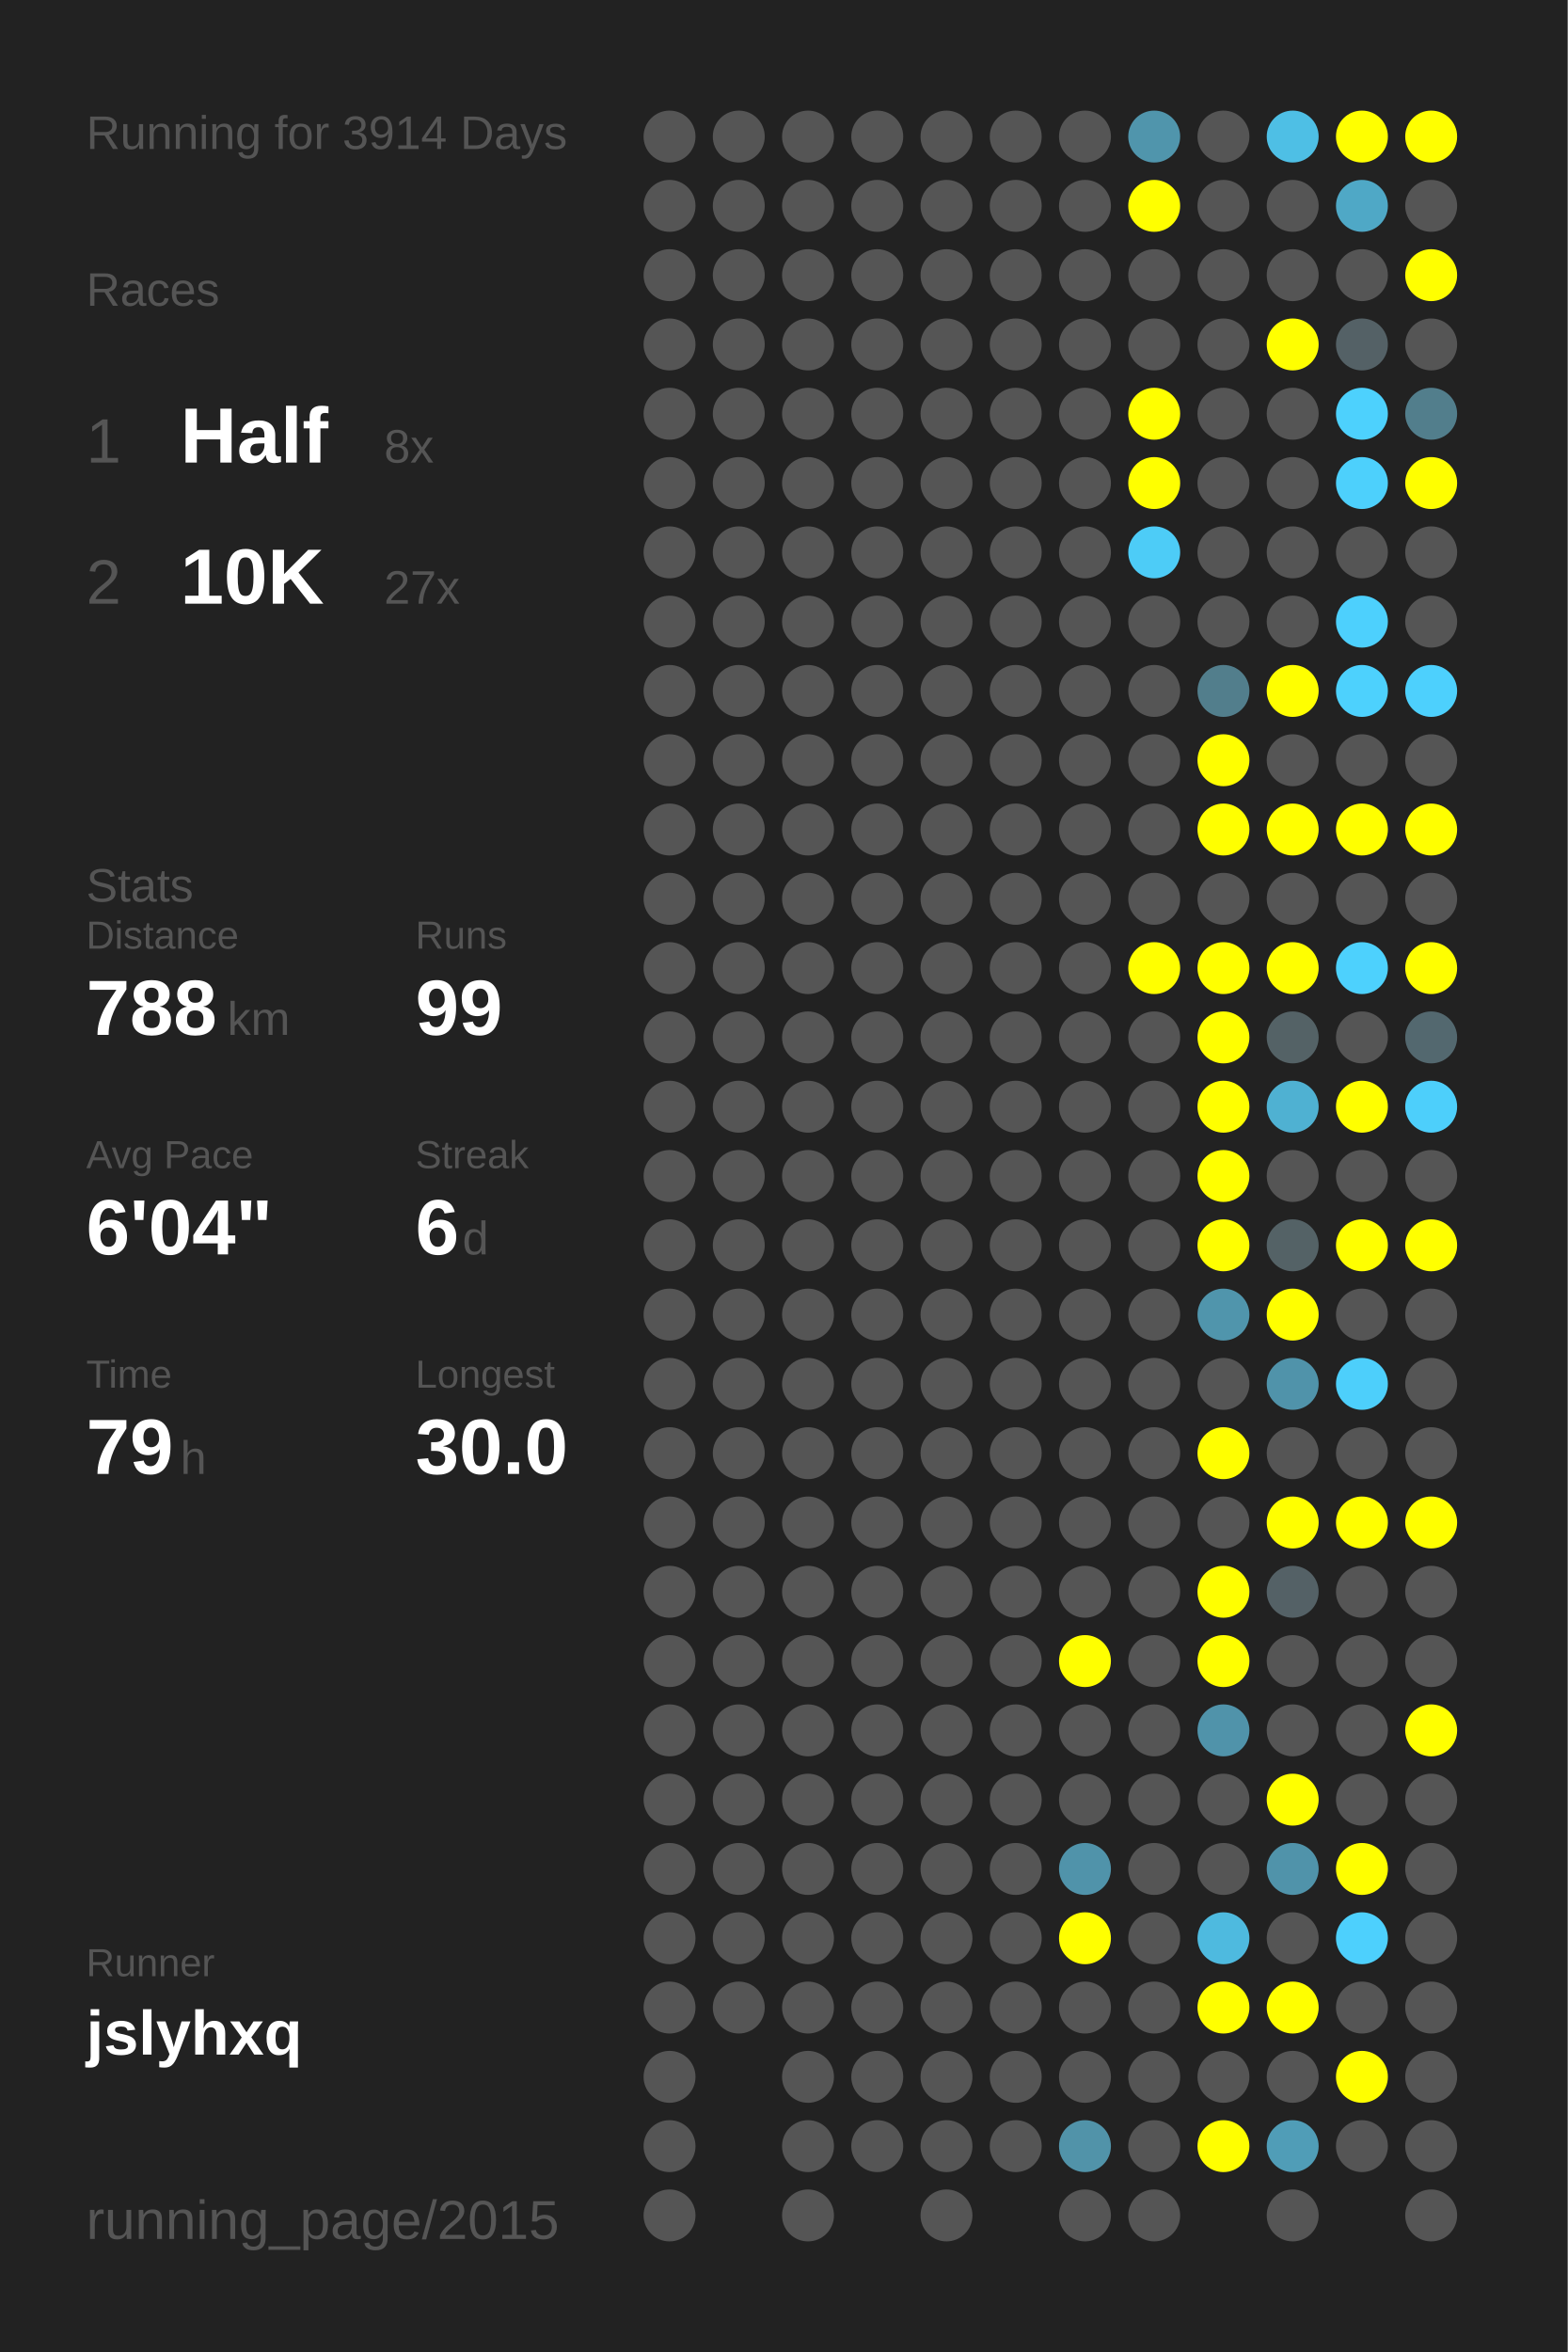
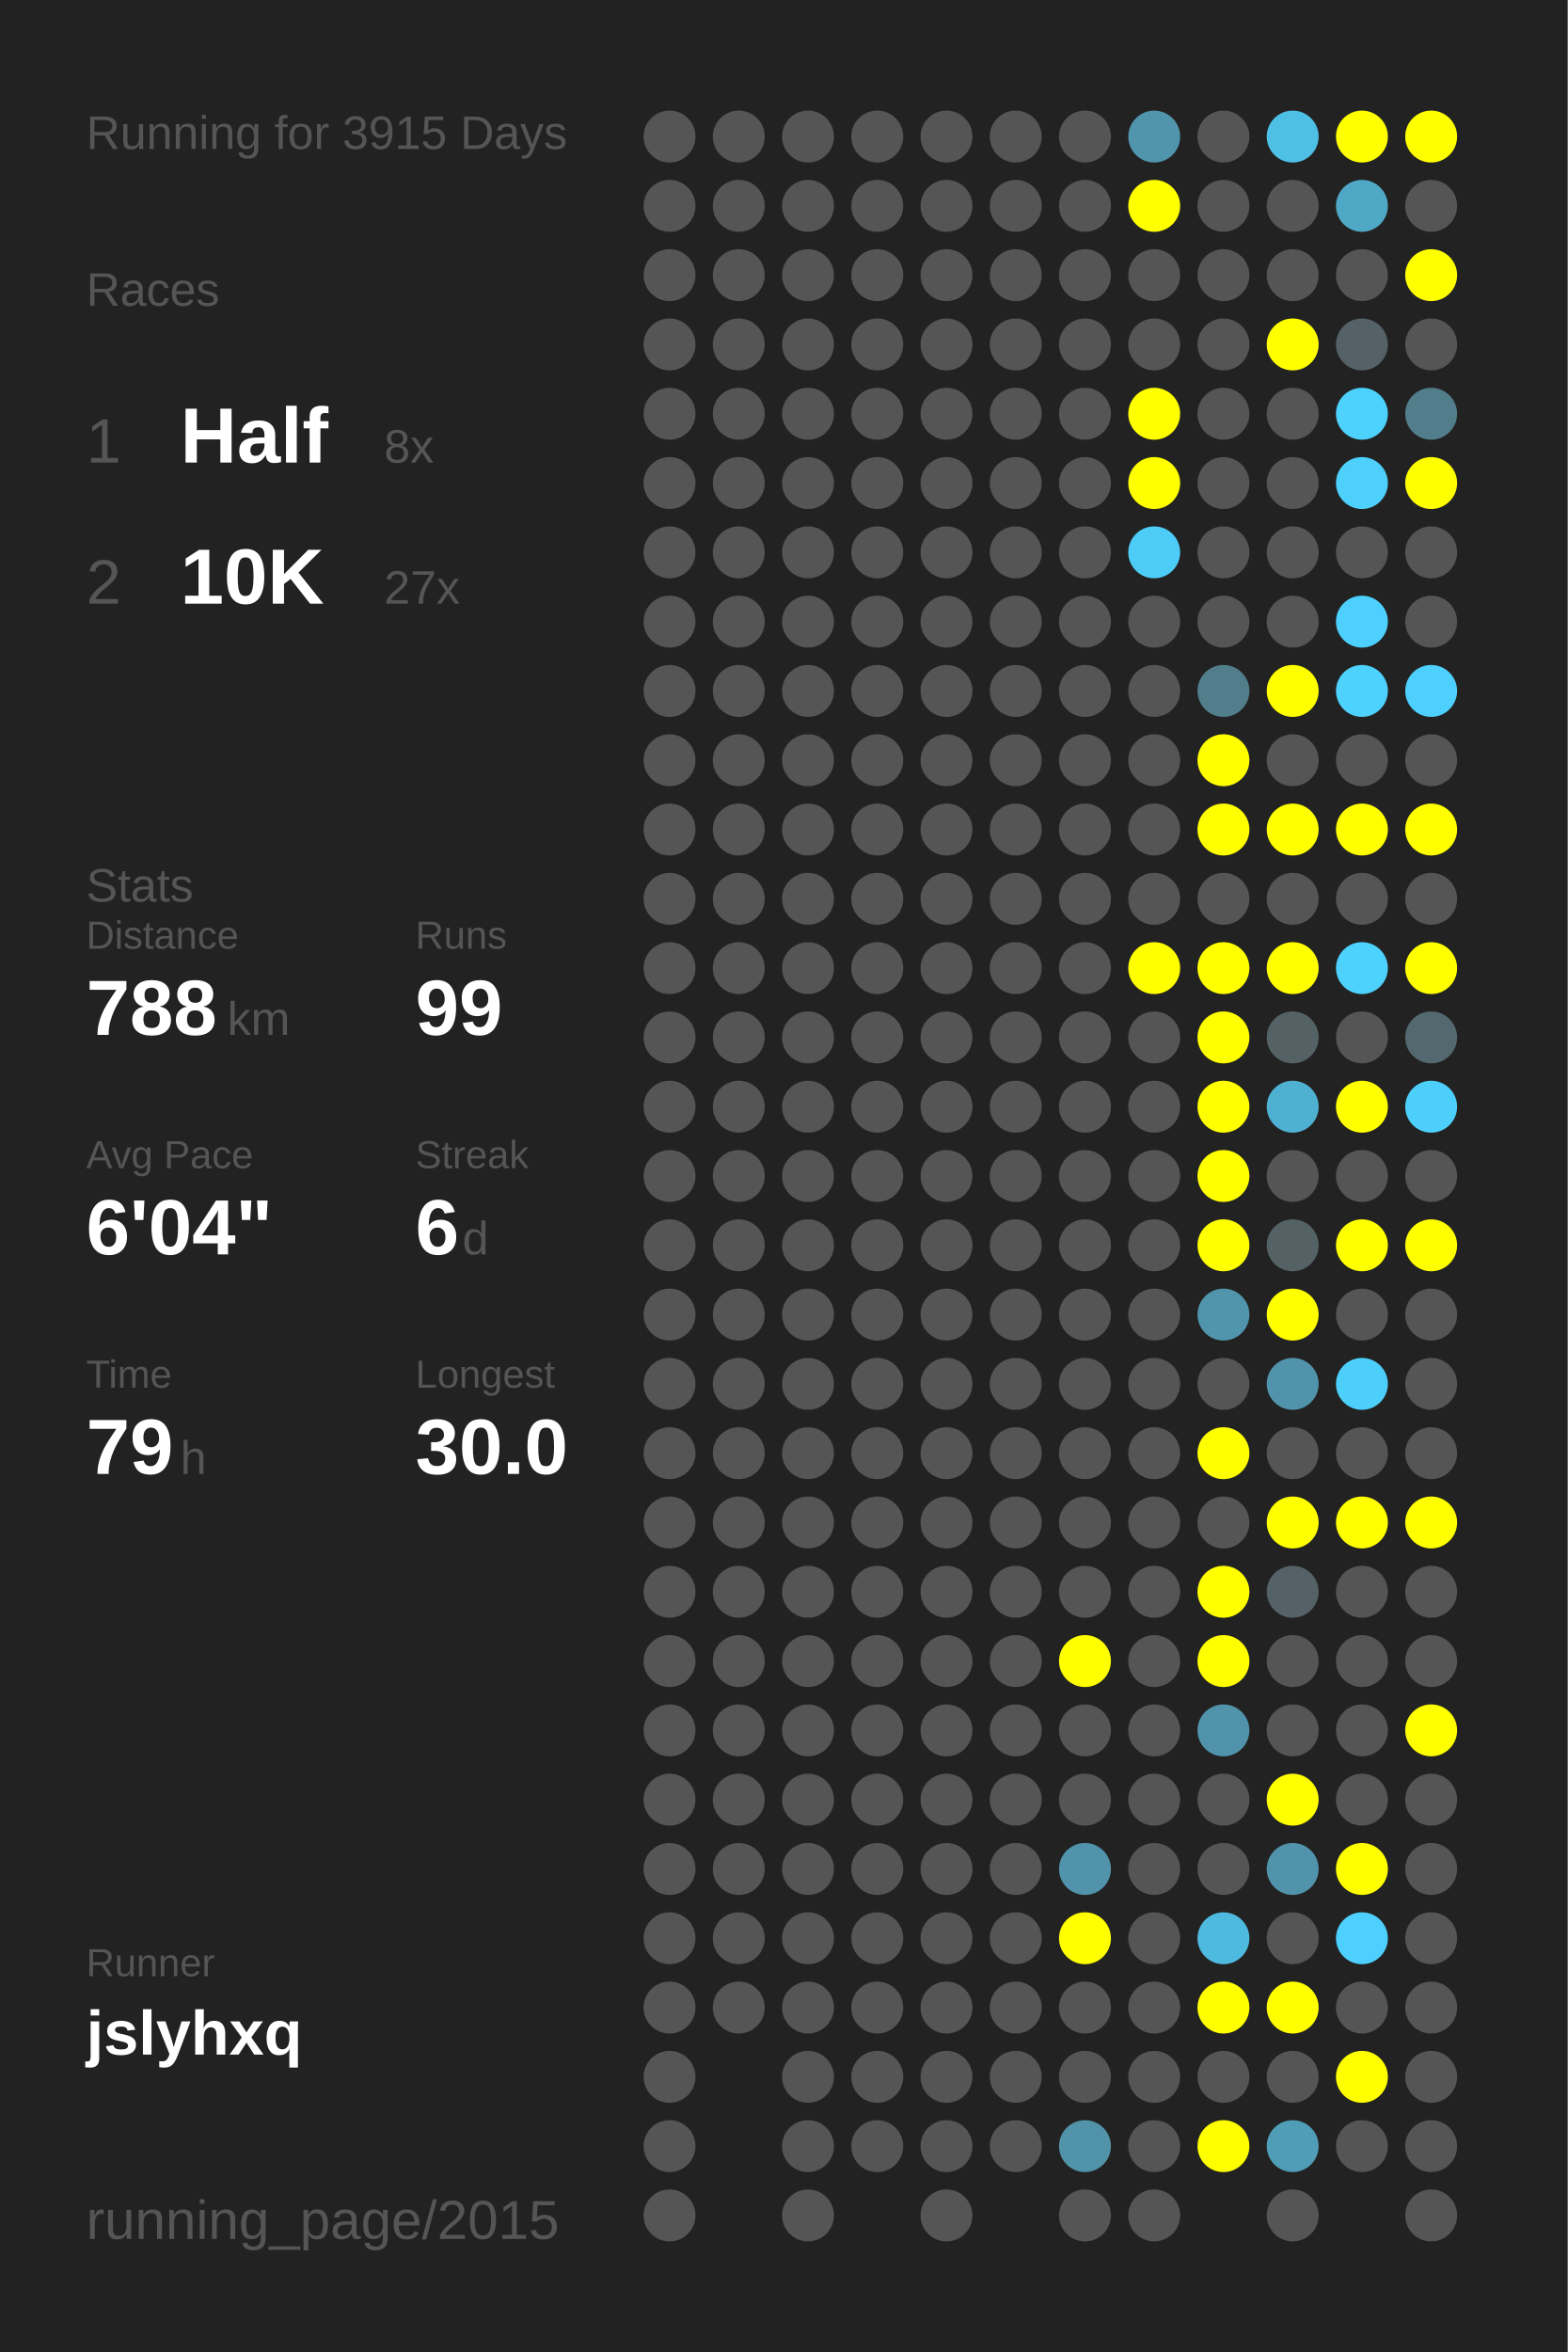
<svg xmlns="http://www.w3.org/2000/svg" baseProfile="full" height="300mm" version="1.1" viewBox="0,0,200,300" width="200mm">
  <defs />
  <rect fill="#222222" height="300" width="200" x="0" y="0" />
-   <text fill="#555555" style="font-size:6px; font-family:Arial;" x="11" y="19">Running for 3914 Days</text>
+   <text fill="#555555" style="font-size:6px; font-family:Arial;" x="11" y="19">Running for 3915 Days</text>
  <text fill="#555555" style="font-size:6px; font-family:Arial;" x="11" y="39">Races</text>
  <text fill="#555555" style="font-size:8px; font-family:Arial;" x="11" y="59">1</text>
  <text fill="#FFFFFF" style="font-size:10px; font-family:Arial; font-weight:bold;" x="23" y="59">Half</text>
  <text fill="#555555" style="font-size:6px; font-family:Arial;" x="49" y="59">8x</text>
  <text fill="#555555" style="font-size:8px; font-family:Arial;" x="11" y="77">2</text>
  <text fill="#FFFFFF" style="font-size:10px; font-family:Arial; font-weight:bold;" x="23" y="77">10K</text>
  <text fill="#555555" style="font-size:6px; font-family:Arial;" x="49" y="77">27x</text>
  <text fill="#555555" style="font-size:6px; font-family:Arial;" x="11" y="115">Stats</text>
  <text fill="#555555" style="font-size:5px; font-family:Arial;" x="11" y="121">Distance</text>
  <text fill="#FFFFFF" style="font-size:10px; font-family:Arial; font-weight:bold;" x="11" y="132">788</text>
  <text fill="#555555" style="font-size:6px; font-family:Arial;" x="29" y="132">km</text>
  <text fill="#555555" style="font-size:5px; font-family:Arial;" x="53" y="121">Runs</text>
  <text fill="#FFFFFF" style="font-size:10px; font-family:Arial; font-weight:bold;" x="53" y="132">99</text>
  <text fill="#555555" style="font-size:5px; font-family:Arial;" x="11" y="149">Avg Pace</text>
  <text fill="#FFFFFF" style="font-size:10px; font-family:Arial; font-weight:bold;" x="11" y="160">6'04"</text>
  <text fill="#555555" style="font-size:5px; font-family:Arial;" x="53" y="149">Streak</text>
  <text fill="#FFFFFF" style="font-size:10px; font-family:Arial; font-weight:bold;" x="53" y="160">6</text>
  <text fill="#555555" style="font-size:6px; font-family:Arial;" x="59" y="160">d</text>
  <text fill="#555555" style="font-size:5px; font-family:Arial;" x="11" y="177">Time</text>
  <text fill="#FFFFFF" style="font-size:10px; font-family:Arial; font-weight:bold;" x="11" y="188">79</text>
  <text fill="#555555" style="font-size:6px; font-family:Arial;" x="23" y="188">h</text>
  <text fill="#555555" style="font-size:5px; font-family:Arial;" x="53" y="177">Longest</text>
  <text fill="#FFFFFF" style="font-size:10px; font-family:Arial; font-weight:bold;" x="53" y="188">30.0</text>
  <text fill="#555555" style="font-size:5px; font-family:Arial;" x="11" y="252.065">Runner</text>
  <text fill="#FFFFFF" style="font-size:8px; font-family:Arial; font-weight:bold;" x="11" y="262.065">jslyhxq</text>
  <text fill="#555555" style="font-size:7px; font-family:Arial;" x="11" y="285.581">running_page/2015</text>
  <circle cx="85.417" cy="17.419" fill="#555555" r="3.312" />
  <circle cx="85.417" cy="26.258" fill="#555555" r="3.312" />
  <circle cx="85.417" cy="35.097" fill="#555555" r="3.312" />
  <circle cx="85.417" cy="43.935" fill="#555555" r="3.312" />
  <circle cx="85.417" cy="52.774" fill="#555555" r="3.312" />
  <circle cx="85.417" cy="61.613" fill="#555555" r="3.312" />
  <circle cx="85.417" cy="70.452" fill="#555555" r="3.312" />
  <circle cx="85.417" cy="79.29" fill="#555555" r="3.312" />
  <circle cx="85.417" cy="88.129" fill="#555555" r="3.312" />
  <circle cx="85.417" cy="96.968" fill="#555555" r="3.312" />
  <circle cx="85.417" cy="105.806" fill="#555555" r="3.312" />
  <circle cx="85.417" cy="114.645" fill="#555555" r="3.312" />
  <circle cx="85.417" cy="123.484" fill="#555555" r="3.312" />
  <circle cx="85.417" cy="132.323" fill="#555555" r="3.312" />
  <circle cx="85.417" cy="141.161" fill="#555555" r="3.312" />
  <circle cx="85.417" cy="150" fill="#555555" r="3.312" />
  <circle cx="85.417" cy="158.839" fill="#555555" r="3.312" />
  <circle cx="85.417" cy="167.677" fill="#555555" r="3.312" />
  <circle cx="85.417" cy="176.516" fill="#555555" r="3.312" />
  <circle cx="85.417" cy="185.355" fill="#555555" r="3.312" />
  <circle cx="85.417" cy="194.194" fill="#555555" r="3.312" />
  <circle cx="85.417" cy="203.032" fill="#555555" r="3.312" />
  <circle cx="85.417" cy="211.871" fill="#555555" r="3.312" />
  <circle cx="85.417" cy="220.71" fill="#555555" r="3.312" />
  <circle cx="85.417" cy="229.548" fill="#555555" r="3.312" />
  <circle cx="85.417" cy="238.387" fill="#555555" r="3.312" />
  <circle cx="85.417" cy="247.226" fill="#555555" r="3.312" />
  <circle cx="85.417" cy="256.065" fill="#555555" r="3.312" />
  <circle cx="85.417" cy="264.903" fill="#555555" r="3.312" />
  <circle cx="85.417" cy="273.742" fill="#555555" r="3.312" />
  <circle cx="85.417" cy="282.581" fill="#555555" r="3.312" />
  <circle cx="94.25" cy="17.419" fill="#555555" r="3.312" />
  <circle cx="94.25" cy="26.258" fill="#555555" r="3.312" />
  <circle cx="94.25" cy="35.097" fill="#555555" r="3.312" />
  <circle cx="94.25" cy="43.935" fill="#555555" r="3.312" />
  <circle cx="94.25" cy="52.774" fill="#555555" r="3.312" />
  <circle cx="94.25" cy="61.613" fill="#555555" r="3.312" />
  <circle cx="94.25" cy="70.452" fill="#555555" r="3.312" />
  <circle cx="94.25" cy="79.29" fill="#555555" r="3.312" />
  <circle cx="94.25" cy="88.129" fill="#555555" r="3.312" />
  <circle cx="94.25" cy="96.968" fill="#555555" r="3.312" />
  <circle cx="94.25" cy="105.806" fill="#555555" r="3.312" />
  <circle cx="94.25" cy="114.645" fill="#555555" r="3.312" />
  <circle cx="94.25" cy="123.484" fill="#555555" r="3.312" />
  <circle cx="94.25" cy="132.323" fill="#555555" r="3.312" />
  <circle cx="94.25" cy="141.161" fill="#555555" r="3.312" />
  <circle cx="94.25" cy="150" fill="#555555" r="3.312" />
  <circle cx="94.25" cy="158.839" fill="#555555" r="3.312" />
  <circle cx="94.25" cy="167.677" fill="#555555" r="3.312" />
  <circle cx="94.25" cy="176.516" fill="#555555" r="3.312" />
  <circle cx="94.25" cy="185.355" fill="#555555" r="3.312" />
  <circle cx="94.25" cy="194.194" fill="#555555" r="3.312" />
  <circle cx="94.25" cy="203.032" fill="#555555" r="3.312" />
  <circle cx="94.25" cy="211.871" fill="#555555" r="3.312" />
  <circle cx="94.25" cy="220.71" fill="#555555" r="3.312" />
  <circle cx="94.25" cy="229.548" fill="#555555" r="3.312" />
  <circle cx="94.25" cy="238.387" fill="#555555" r="3.312" />
  <circle cx="94.25" cy="247.226" fill="#555555" r="3.312" />
  <circle cx="94.25" cy="256.065" fill="#555555" r="3.312" />
  <circle cx="103.083" cy="17.419" fill="#555555" r="3.312" />
  <circle cx="103.083" cy="26.258" fill="#555555" r="3.312" />
  <circle cx="103.083" cy="35.097" fill="#555555" r="3.312" />
  <circle cx="103.083" cy="43.935" fill="#555555" r="3.312" />
  <circle cx="103.083" cy="52.774" fill="#555555" r="3.312" />
  <circle cx="103.083" cy="61.613" fill="#555555" r="3.312" />
  <circle cx="103.083" cy="70.452" fill="#555555" r="3.312" />
  <circle cx="103.083" cy="79.29" fill="#555555" r="3.312" />
  <circle cx="103.083" cy="88.129" fill="#555555" r="3.312" />
  <circle cx="103.083" cy="96.968" fill="#555555" r="3.312" />
  <circle cx="103.083" cy="105.806" fill="#555555" r="3.312" />
  <circle cx="103.083" cy="114.645" fill="#555555" r="3.312" />
  <circle cx="103.083" cy="123.484" fill="#555555" r="3.312" />
  <circle cx="103.083" cy="132.323" fill="#555555" r="3.312" />
  <circle cx="103.083" cy="141.161" fill="#555555" r="3.312" />
  <circle cx="103.083" cy="150" fill="#555555" r="3.312" />
  <circle cx="103.083" cy="158.839" fill="#555555" r="3.312" />
  <circle cx="103.083" cy="167.677" fill="#555555" r="3.312" />
  <circle cx="103.083" cy="176.516" fill="#555555" r="3.312" />
  <circle cx="103.083" cy="185.355" fill="#555555" r="3.312" />
  <circle cx="103.083" cy="194.194" fill="#555555" r="3.312" />
  <circle cx="103.083" cy="203.032" fill="#555555" r="3.312" />
  <circle cx="103.083" cy="211.871" fill="#555555" r="3.312" />
  <circle cx="103.083" cy="220.71" fill="#555555" r="3.312" />
  <circle cx="103.083" cy="229.548" fill="#555555" r="3.312" />
  <circle cx="103.083" cy="238.387" fill="#555555" r="3.312" />
  <circle cx="103.083" cy="247.226" fill="#555555" r="3.312" />
  <circle cx="103.083" cy="256.065" fill="#555555" r="3.312" />
  <circle cx="103.083" cy="264.903" fill="#555555" r="3.312" />
  <circle cx="103.083" cy="273.742" fill="#555555" r="3.312" />
  <circle cx="103.083" cy="282.581" fill="#555555" r="3.312" />
  <circle cx="111.917" cy="17.419" fill="#555555" r="3.312" />
  <circle cx="111.917" cy="26.258" fill="#555555" r="3.312" />
  <circle cx="111.917" cy="35.097" fill="#555555" r="3.312" />
  <circle cx="111.917" cy="43.935" fill="#555555" r="3.312" />
  <circle cx="111.917" cy="52.774" fill="#555555" r="3.312" />
  <circle cx="111.917" cy="61.613" fill="#555555" r="3.312" />
  <circle cx="111.917" cy="70.452" fill="#555555" r="3.312" />
  <circle cx="111.917" cy="79.29" fill="#555555" r="3.312" />
  <circle cx="111.917" cy="88.129" fill="#555555" r="3.312" />
  <circle cx="111.917" cy="96.968" fill="#555555" r="3.312" />
  <circle cx="111.917" cy="105.806" fill="#555555" r="3.312" />
  <circle cx="111.917" cy="114.645" fill="#555555" r="3.312" />
  <circle cx="111.917" cy="123.484" fill="#555555" r="3.312" />
  <circle cx="111.917" cy="132.323" fill="#555555" r="3.312" />
  <circle cx="111.917" cy="141.161" fill="#555555" r="3.312" />
  <circle cx="111.917" cy="150" fill="#555555" r="3.312" />
  <circle cx="111.917" cy="158.839" fill="#555555" r="3.312" />
  <circle cx="111.917" cy="167.677" fill="#555555" r="3.312" />
  <circle cx="111.917" cy="176.516" fill="#555555" r="3.312" />
  <circle cx="111.917" cy="185.355" fill="#555555" r="3.312" />
  <circle cx="111.917" cy="194.194" fill="#555555" r="3.312" />
  <circle cx="111.917" cy="203.032" fill="#555555" r="3.312" />
  <circle cx="111.917" cy="211.871" fill="#555555" r="3.312" />
  <circle cx="111.917" cy="220.71" fill="#555555" r="3.312" />
  <circle cx="111.917" cy="229.548" fill="#555555" r="3.312" />
  <circle cx="111.917" cy="238.387" fill="#555555" r="3.312" />
  <circle cx="111.917" cy="247.226" fill="#555555" r="3.312" />
  <circle cx="111.917" cy="256.065" fill="#555555" r="3.312" />
  <circle cx="111.917" cy="264.903" fill="#555555" r="3.312" />
  <circle cx="111.917" cy="273.742" fill="#555555" r="3.312" />
  <circle cx="120.75" cy="17.419" fill="#555555" r="3.312" />
  <circle cx="120.75" cy="26.258" fill="#555555" r="3.312" />
  <circle cx="120.75" cy="35.097" fill="#555555" r="3.312" />
  <circle cx="120.75" cy="43.935" fill="#555555" r="3.312" />
  <circle cx="120.75" cy="52.774" fill="#555555" r="3.312" />
  <circle cx="120.75" cy="61.613" fill="#555555" r="3.312" />
  <circle cx="120.75" cy="70.452" fill="#555555" r="3.312" />
  <circle cx="120.75" cy="79.29" fill="#555555" r="3.312" />
  <circle cx="120.75" cy="88.129" fill="#555555" r="3.312" />
  <circle cx="120.75" cy="96.968" fill="#555555" r="3.312" />
  <circle cx="120.75" cy="105.806" fill="#555555" r="3.312" />
  <circle cx="120.75" cy="114.645" fill="#555555" r="3.312" />
  <circle cx="120.75" cy="123.484" fill="#555555" r="3.312" />
  <circle cx="120.75" cy="132.323" fill="#555555" r="3.312" />
  <circle cx="120.75" cy="141.161" fill="#555555" r="3.312" />
  <circle cx="120.75" cy="150" fill="#555555" r="3.312" />
  <circle cx="120.75" cy="158.839" fill="#555555" r="3.312" />
  <circle cx="120.75" cy="167.677" fill="#555555" r="3.312" />
  <circle cx="120.75" cy="176.516" fill="#555555" r="3.312" />
  <circle cx="120.75" cy="185.355" fill="#555555" r="3.312" />
  <circle cx="120.75" cy="194.194" fill="#555555" r="3.312" />
  <circle cx="120.75" cy="203.032" fill="#555555" r="3.312" />
  <circle cx="120.75" cy="211.871" fill="#555555" r="3.312" />
  <circle cx="120.75" cy="220.71" fill="#555555" r="3.312" />
  <circle cx="120.75" cy="229.548" fill="#555555" r="3.312" />
  <circle cx="120.75" cy="238.387" fill="#555555" r="3.312" />
  <circle cx="120.75" cy="247.226" fill="#555555" r="3.312" />
  <circle cx="120.75" cy="256.065" fill="#555555" r="3.312" />
  <circle cx="120.75" cy="264.903" fill="#555555" r="3.312" />
  <circle cx="120.75" cy="273.742" fill="#555555" r="3.312" />
  <circle cx="120.75" cy="282.581" fill="#555555" r="3.312" />
  <circle cx="129.583" cy="17.419" fill="#555555" r="3.312" />
  <circle cx="129.583" cy="26.258" fill="#555555" r="3.312" />
  <circle cx="129.583" cy="35.097" fill="#555555" r="3.312" />
  <circle cx="129.583" cy="43.935" fill="#555555" r="3.312" />
  <circle cx="129.583" cy="52.774" fill="#555555" r="3.312" />
  <circle cx="129.583" cy="61.613" fill="#555555" r="3.312" />
  <circle cx="129.583" cy="70.452" fill="#555555" r="3.312" />
  <circle cx="129.583" cy="79.29" fill="#555555" r="3.312" />
  <circle cx="129.583" cy="88.129" fill="#555555" r="3.312" />
  <circle cx="129.583" cy="96.968" fill="#555555" r="3.312" />
  <circle cx="129.583" cy="105.806" fill="#555555" r="3.312" />
  <circle cx="129.583" cy="114.645" fill="#555555" r="3.312" />
  <circle cx="129.583" cy="123.484" fill="#555555" r="3.312" />
  <circle cx="129.583" cy="132.323" fill="#555555" r="3.312" />
  <circle cx="129.583" cy="141.161" fill="#555555" r="3.312" />
  <circle cx="129.583" cy="150" fill="#555555" r="3.312" />
  <circle cx="129.583" cy="158.839" fill="#555555" r="3.312" />
  <circle cx="129.583" cy="167.677" fill="#555555" r="3.312" />
  <circle cx="129.583" cy="176.516" fill="#555555" r="3.312" />
  <circle cx="129.583" cy="185.355" fill="#555555" r="3.312" />
  <circle cx="129.583" cy="194.194" fill="#555555" r="3.312" />
  <circle cx="129.583" cy="203.032" fill="#555555" r="3.312" />
  <circle cx="129.583" cy="211.871" fill="#555555" r="3.312" />
  <circle cx="129.583" cy="220.71" fill="#555555" r="3.312" />
  <circle cx="129.583" cy="229.548" fill="#555555" r="3.312" />
  <circle cx="129.583" cy="238.387" fill="#555555" r="3.312" />
  <circle cx="129.583" cy="247.226" fill="#555555" r="3.312" />
  <circle cx="129.583" cy="256.065" fill="#555555" r="3.312" />
  <circle cx="129.583" cy="264.903" fill="#555555" r="3.312" />
  <circle cx="129.583" cy="273.742" fill="#555555" r="3.312" />
  <circle cx="138.417" cy="17.419" fill="#555555" r="3.312" />
  <circle cx="138.417" cy="26.258" fill="#555555" r="3.312" />
  <circle cx="138.417" cy="35.097" fill="#555555" r="3.312" />
  <circle cx="138.417" cy="43.935" fill="#555555" r="3.312" />
  <circle cx="138.417" cy="52.774" fill="#555555" r="3.312" />
  <circle cx="138.417" cy="61.613" fill="#555555" r="3.312" />
  <circle cx="138.417" cy="70.452" fill="#555555" r="3.312" />
  <circle cx="138.417" cy="79.29" fill="#555555" r="3.312" />
  <circle cx="138.417" cy="88.129" fill="#555555" r="3.312" />
  <circle cx="138.417" cy="96.968" fill="#555555" r="3.312" />
  <circle cx="138.417" cy="105.806" fill="#555555" r="3.312" />
  <circle cx="138.417" cy="114.645" fill="#555555" r="3.312" />
  <circle cx="138.417" cy="123.484" fill="#555555" r="3.312" />
  <circle cx="138.417" cy="132.323" fill="#555555" r="3.312" />
  <circle cx="138.417" cy="141.161" fill="#555555" r="3.312" />
  <circle cx="138.417" cy="150" fill="#555555" r="3.312" />
  <circle cx="138.417" cy="158.839" fill="#555555" r="3.312" />
  <circle cx="138.417" cy="167.677" fill="#555555" r="3.312" />
  <circle cx="138.417" cy="176.516" fill="#555555" r="3.312" />
  <circle cx="138.417" cy="185.355" fill="#555555" r="3.312" />
  <circle cx="138.417" cy="194.194" fill="#555555" r="3.312" />
  <circle cx="138.417" cy="203.032" fill="#555555" r="3.312" />
  <circle cx="138.417" cy="211.871" fill="#FFFF00" r="3.312" />
  <circle cx="138.417" cy="220.71" fill="#555555" r="3.312" />
  <circle cx="138.417" cy="229.548" fill="#555555" r="3.312" />
  <circle cx="138.417" cy="238.387" fill="#5093aa" r="3.312" />
  <circle cx="138.417" cy="247.226" fill="#FFFF00" r="3.312" />
  <circle cx="138.417" cy="256.065" fill="#555555" r="3.312" />
  <circle cx="138.417" cy="264.903" fill="#555555" r="3.312" />
  <circle cx="138.417" cy="273.742" fill="#5193a9" r="3.312" />
  <circle cx="138.417" cy="282.581" fill="#555555" r="3.312" />
  <circle cx="147.25" cy="17.419" fill="#5095ac" r="3.312" />
  <circle cx="147.25" cy="26.258" fill="#FFFF00" r="3.312" />
  <circle cx="147.25" cy="35.097" fill="#555555" r="3.312" />
  <circle cx="147.25" cy="43.935" fill="#555555" r="3.312" />
  <circle cx="147.25" cy="52.774" fill="#FFFF00" r="3.312" />
  <circle cx="147.25" cy="61.613" fill="#FFFF00" r="3.312" />
  <circle cx="147.25" cy="70.452" fill="#4dccf7" r="3.312" />
  <circle cx="147.25" cy="79.29" fill="#555555" r="3.312" />
  <circle cx="147.25" cy="88.129" fill="#555555" r="3.312" />
  <circle cx="147.25" cy="96.968" fill="#555555" r="3.312" />
  <circle cx="147.25" cy="105.806" fill="#555555" r="3.312" />
  <circle cx="147.25" cy="114.645" fill="#555555" r="3.312" />
  <circle cx="147.25" cy="123.484" fill="#FFFF00" r="3.312" />
  <circle cx="147.25" cy="132.323" fill="#555555" r="3.312" />
  <circle cx="147.25" cy="141.161" fill="#555555" r="3.312" />
  <circle cx="147.25" cy="150" fill="#555555" r="3.312" />
  <circle cx="147.25" cy="158.839" fill="#555555" r="3.312" />
  <circle cx="147.25" cy="167.677" fill="#555555" r="3.312" />
  <circle cx="147.25" cy="176.516" fill="#555555" r="3.312" />
  <circle cx="147.25" cy="185.355" fill="#555555" r="3.312" />
  <circle cx="147.25" cy="194.194" fill="#555555" r="3.312" />
  <circle cx="147.25" cy="203.032" fill="#555555" r="3.312" />
  <circle cx="147.25" cy="211.871" fill="#555555" r="3.312" />
  <circle cx="147.25" cy="220.71" fill="#555555" r="3.312" />
  <circle cx="147.25" cy="229.548" fill="#555555" r="3.312" />
  <circle cx="147.25" cy="238.387" fill="#555555" r="3.312" />
  <circle cx="147.25" cy="247.226" fill="#555555" r="3.312" />
  <circle cx="147.25" cy="256.065" fill="#555555" r="3.312" />
  <circle cx="147.25" cy="264.903" fill="#555555" r="3.312" />
  <circle cx="147.25" cy="273.742" fill="#555555" r="3.312" />
  <circle cx="147.25" cy="282.581" fill="#555555" r="3.312" />
  <circle cx="156.083" cy="17.419" fill="#555555" r="3.312" />
  <circle cx="156.083" cy="26.258" fill="#555555" r="3.312" />
  <circle cx="156.083" cy="35.097" fill="#555555" r="3.312" />
  <circle cx="156.083" cy="43.935" fill="#555555" r="3.312" />
  <circle cx="156.083" cy="52.774" fill="#555555" r="3.312" />
  <circle cx="156.083" cy="61.613" fill="#555555" r="3.312" />
  <circle cx="156.083" cy="70.452" fill="#555555" r="3.312" />
  <circle cx="156.083" cy="79.29" fill="#555555" r="3.312" />
  <circle cx="156.083" cy="88.129" fill="#527e8c" r="3.312" />
  <circle cx="156.083" cy="96.968" fill="#FFFF00" r="3.312" />
  <circle cx="156.083" cy="105.806" fill="#FFFF00" r="3.312" />
  <circle cx="156.083" cy="114.645" fill="#555555" r="3.312" />
  <circle cx="156.083" cy="123.484" fill="#FFFF00" r="3.312" />
  <circle cx="156.083" cy="132.323" fill="#FFFF00" r="3.312" />
  <circle cx="156.083" cy="141.161" fill="#FFFF00" r="3.312" />
  <circle cx="156.083" cy="150" fill="#FFFF00" r="3.312" />
  <circle cx="156.083" cy="158.839" fill="#FFFF00" r="3.312" />
  <circle cx="156.083" cy="167.677" fill="#5095ac" r="3.312" />
  <circle cx="156.083" cy="176.516" fill="#555555" r="3.312" />
  <circle cx="156.083" cy="185.355" fill="#FFFF00" r="3.312" />
  <circle cx="156.083" cy="194.194" fill="#555555" r="3.312" />
  <circle cx="156.083" cy="203.032" fill="#FFFF00" r="3.312" />
  <circle cx="156.083" cy="211.871" fill="#FFFF00" r="3.312" />
  <circle cx="156.083" cy="220.71" fill="#5093aa" r="3.312" />
  <circle cx="156.083" cy="229.548" fill="#555555" r="3.312" />
  <circle cx="156.083" cy="238.387" fill="#555555" r="3.312" />
  <circle cx="156.083" cy="247.226" fill="#4ebadf" r="3.312" />
  <circle cx="156.083" cy="256.065" fill="#FFFF00" r="3.312" />
  <circle cx="156.083" cy="264.903" fill="#555555" r="3.312" />
  <circle cx="156.083" cy="273.742" fill="#FFFF00" r="3.312" />
  <circle cx="164.917" cy="17.419" fill="#4ebfe5" r="3.312" />
  <circle cx="164.917" cy="26.258" fill="#555555" r="3.312" />
  <circle cx="164.917" cy="35.097" fill="#555555" r="3.312" />
  <circle cx="164.917" cy="43.935" fill="#FFFF00" r="3.312" />
  <circle cx="164.917" cy="52.774" fill="#555555" r="3.312" />
  <circle cx="164.917" cy="61.613" fill="#555555" r="3.312" />
  <circle cx="164.917" cy="70.452" fill="#555555" r="3.312" />
  <circle cx="164.917" cy="79.29" fill="#555555" r="3.312" />
  <circle cx="164.917" cy="88.129" fill="#FFFF00" r="3.312" />
  <circle cx="164.917" cy="96.968" fill="#555555" r="3.312" />
  <circle cx="164.917" cy="105.806" fill="#FFFF00" r="3.312" />
  <circle cx="164.917" cy="114.645" fill="#555555" r="3.312" />
  <circle cx="164.917" cy="123.484" fill="#FFFF00" r="3.312" />
  <circle cx="164.917" cy="132.323" fill="#546266" r="3.312" />
  <circle cx="164.917" cy="141.161" fill="#4fb1d2" r="3.312" />
  <circle cx="164.917" cy="150" fill="#555555" r="3.312" />
  <circle cx="164.917" cy="158.839" fill="#546266" r="3.312" />
  <circle cx="164.917" cy="167.677" fill="#FFFF00" r="3.312" />
  <circle cx="164.917" cy="176.516" fill="#5093aa" r="3.312" />
  <circle cx="164.917" cy="185.355" fill="#555555" r="3.312" />
  <circle cx="164.917" cy="194.194" fill="#FFFF00" r="3.312" />
  <circle cx="164.917" cy="203.032" fill="#546166" r="3.312" />
  <circle cx="164.917" cy="211.871" fill="#555555" r="3.312" />
  <circle cx="164.917" cy="220.71" fill="#555555" r="3.312" />
  <circle cx="164.917" cy="229.548" fill="#FFFF00" r="3.312" />
  <circle cx="164.917" cy="238.387" fill="#5093aa" r="3.312" />
  <circle cx="164.917" cy="247.226" fill="#555555" r="3.312" />
  <circle cx="164.917" cy="256.065" fill="#FFFF00" r="3.312" />
  <circle cx="164.917" cy="264.903" fill="#555555" r="3.312" />
  <circle cx="164.917" cy="273.742" fill="#509db7" r="3.312" />
  <circle cx="164.917" cy="282.581" fill="#555555" r="3.312" />
  <circle cx="173.75" cy="17.419" fill="#FFFF00" r="3.312" />
  <circle cx="173.75" cy="26.258" fill="#4fa8c6" r="3.312" />
  <circle cx="173.75" cy="35.097" fill="#555555" r="3.312" />
  <circle cx="173.75" cy="43.935" fill="#546166" r="3.312" />
  <circle cx="173.75" cy="52.774" fill="#4dd1fd" r="3.312" />
  <circle cx="173.75" cy="61.613" fill="#4dd0fc" r="3.312" />
  <circle cx="173.75" cy="70.452" fill="#555555" r="3.312" />
  <circle cx="173.75" cy="79.29" fill="#4dd0fd" r="3.312" />
  <circle cx="173.75" cy="88.129" fill="#4dd1fd" r="3.312" />
  <circle cx="173.75" cy="96.968" fill="#555555" r="3.312" />
  <circle cx="173.75" cy="105.806" fill="#FFFF00" r="3.312" />
  <circle cx="173.75" cy="114.645" fill="#555555" r="3.312" />
  <circle cx="173.75" cy="123.484" fill="#4dd1fd" r="3.312" />
  <circle cx="173.75" cy="132.323" fill="#555555" r="3.312" />
  <circle cx="173.75" cy="141.161" fill="#FFFF00" r="3.312" />
  <circle cx="173.75" cy="150" fill="#555555" r="3.312" />
  <circle cx="173.75" cy="158.839" fill="#FFFF00" r="3.312" />
  <circle cx="173.75" cy="167.677" fill="#555555" r="3.312" />
  <circle cx="173.75" cy="176.516" fill="#4dcffb" r="3.312" />
  <circle cx="173.75" cy="185.355" fill="#555555" r="3.312" />
  <circle cx="173.75" cy="194.194" fill="#FFFF00" r="3.312" />
  <circle cx="173.75" cy="203.032" fill="#555555" r="3.312" />
  <circle cx="173.75" cy="211.871" fill="#555555" r="3.312" />
  <circle cx="173.75" cy="220.71" fill="#555555" r="3.312" />
  <circle cx="173.75" cy="229.548" fill="#555555" r="3.312" />
  <circle cx="173.75" cy="238.387" fill="#FFFF00" r="3.312" />
  <circle cx="173.75" cy="247.226" fill="#4dd0fd" r="3.312" />
  <circle cx="173.75" cy="256.065" fill="#555555" r="3.312" />
  <circle cx="173.75" cy="264.903" fill="#FFFF00" r="3.312" />
  <circle cx="173.75" cy="273.742" fill="#555555" r="3.312" />
  <circle cx="182.583" cy="17.419" fill="#FFFF00" r="3.312" />
  <circle cx="182.583" cy="26.258" fill="#555555" r="3.312" />
  <circle cx="182.583" cy="35.097" fill="#FFFF00" r="3.312" />
  <circle cx="182.583" cy="43.935" fill="#555555" r="3.312" />
  <circle cx="182.583" cy="52.774" fill="#527e8c" r="3.312" />
  <circle cx="182.583" cy="61.613" fill="#FFFF00" r="3.312" />
  <circle cx="182.583" cy="70.452" fill="#555555" r="3.312" />
  <circle cx="182.583" cy="79.29" fill="#555555" r="3.312" />
  <circle cx="182.583" cy="88.129" fill="#4dd0fd" r="3.312" />
  <circle cx="182.583" cy="96.968" fill="#555555" r="3.312" />
  <circle cx="182.583" cy="105.806" fill="#FFFF00" r="3.312" />
  <circle cx="182.583" cy="114.645" fill="#555555" r="3.312" />
  <circle cx="182.583" cy="123.484" fill="#FFFF00" r="3.312" />
  <circle cx="182.583" cy="132.323" fill="#53686f" r="3.312" />
  <circle cx="182.583" cy="141.161" fill="#4dcffb" r="3.312" />
  <circle cx="182.583" cy="150" fill="#555555" r="3.312" />
  <circle cx="182.583" cy="158.839" fill="#FFFF00" r="3.312" />
  <circle cx="182.583" cy="167.677" fill="#555555" r="3.312" />
  <circle cx="182.583" cy="176.516" fill="#555555" r="3.312" />
  <circle cx="182.583" cy="185.355" fill="#555555" r="3.312" />
  <circle cx="182.583" cy="194.194" fill="#FFFF00" r="3.312" />
  <circle cx="182.583" cy="203.032" fill="#555555" r="3.312" />
  <circle cx="182.583" cy="211.871" fill="#555555" r="3.312" />
  <circle cx="182.583" cy="220.71" fill="#FFFF00" r="3.312" />
  <circle cx="182.583" cy="229.548" fill="#555555" r="3.312" />
  <circle cx="182.583" cy="238.387" fill="#555555" r="3.312" />
  <circle cx="182.583" cy="247.226" fill="#555555" r="3.312" />
  <circle cx="182.583" cy="256.065" fill="#555555" r="3.312" />
  <circle cx="182.583" cy="264.903" fill="#555555" r="3.312" />
  <circle cx="182.583" cy="273.742" fill="#555555" r="3.312" />
  <circle cx="182.583" cy="282.581" fill="#555555" r="3.312" />
</svg>
